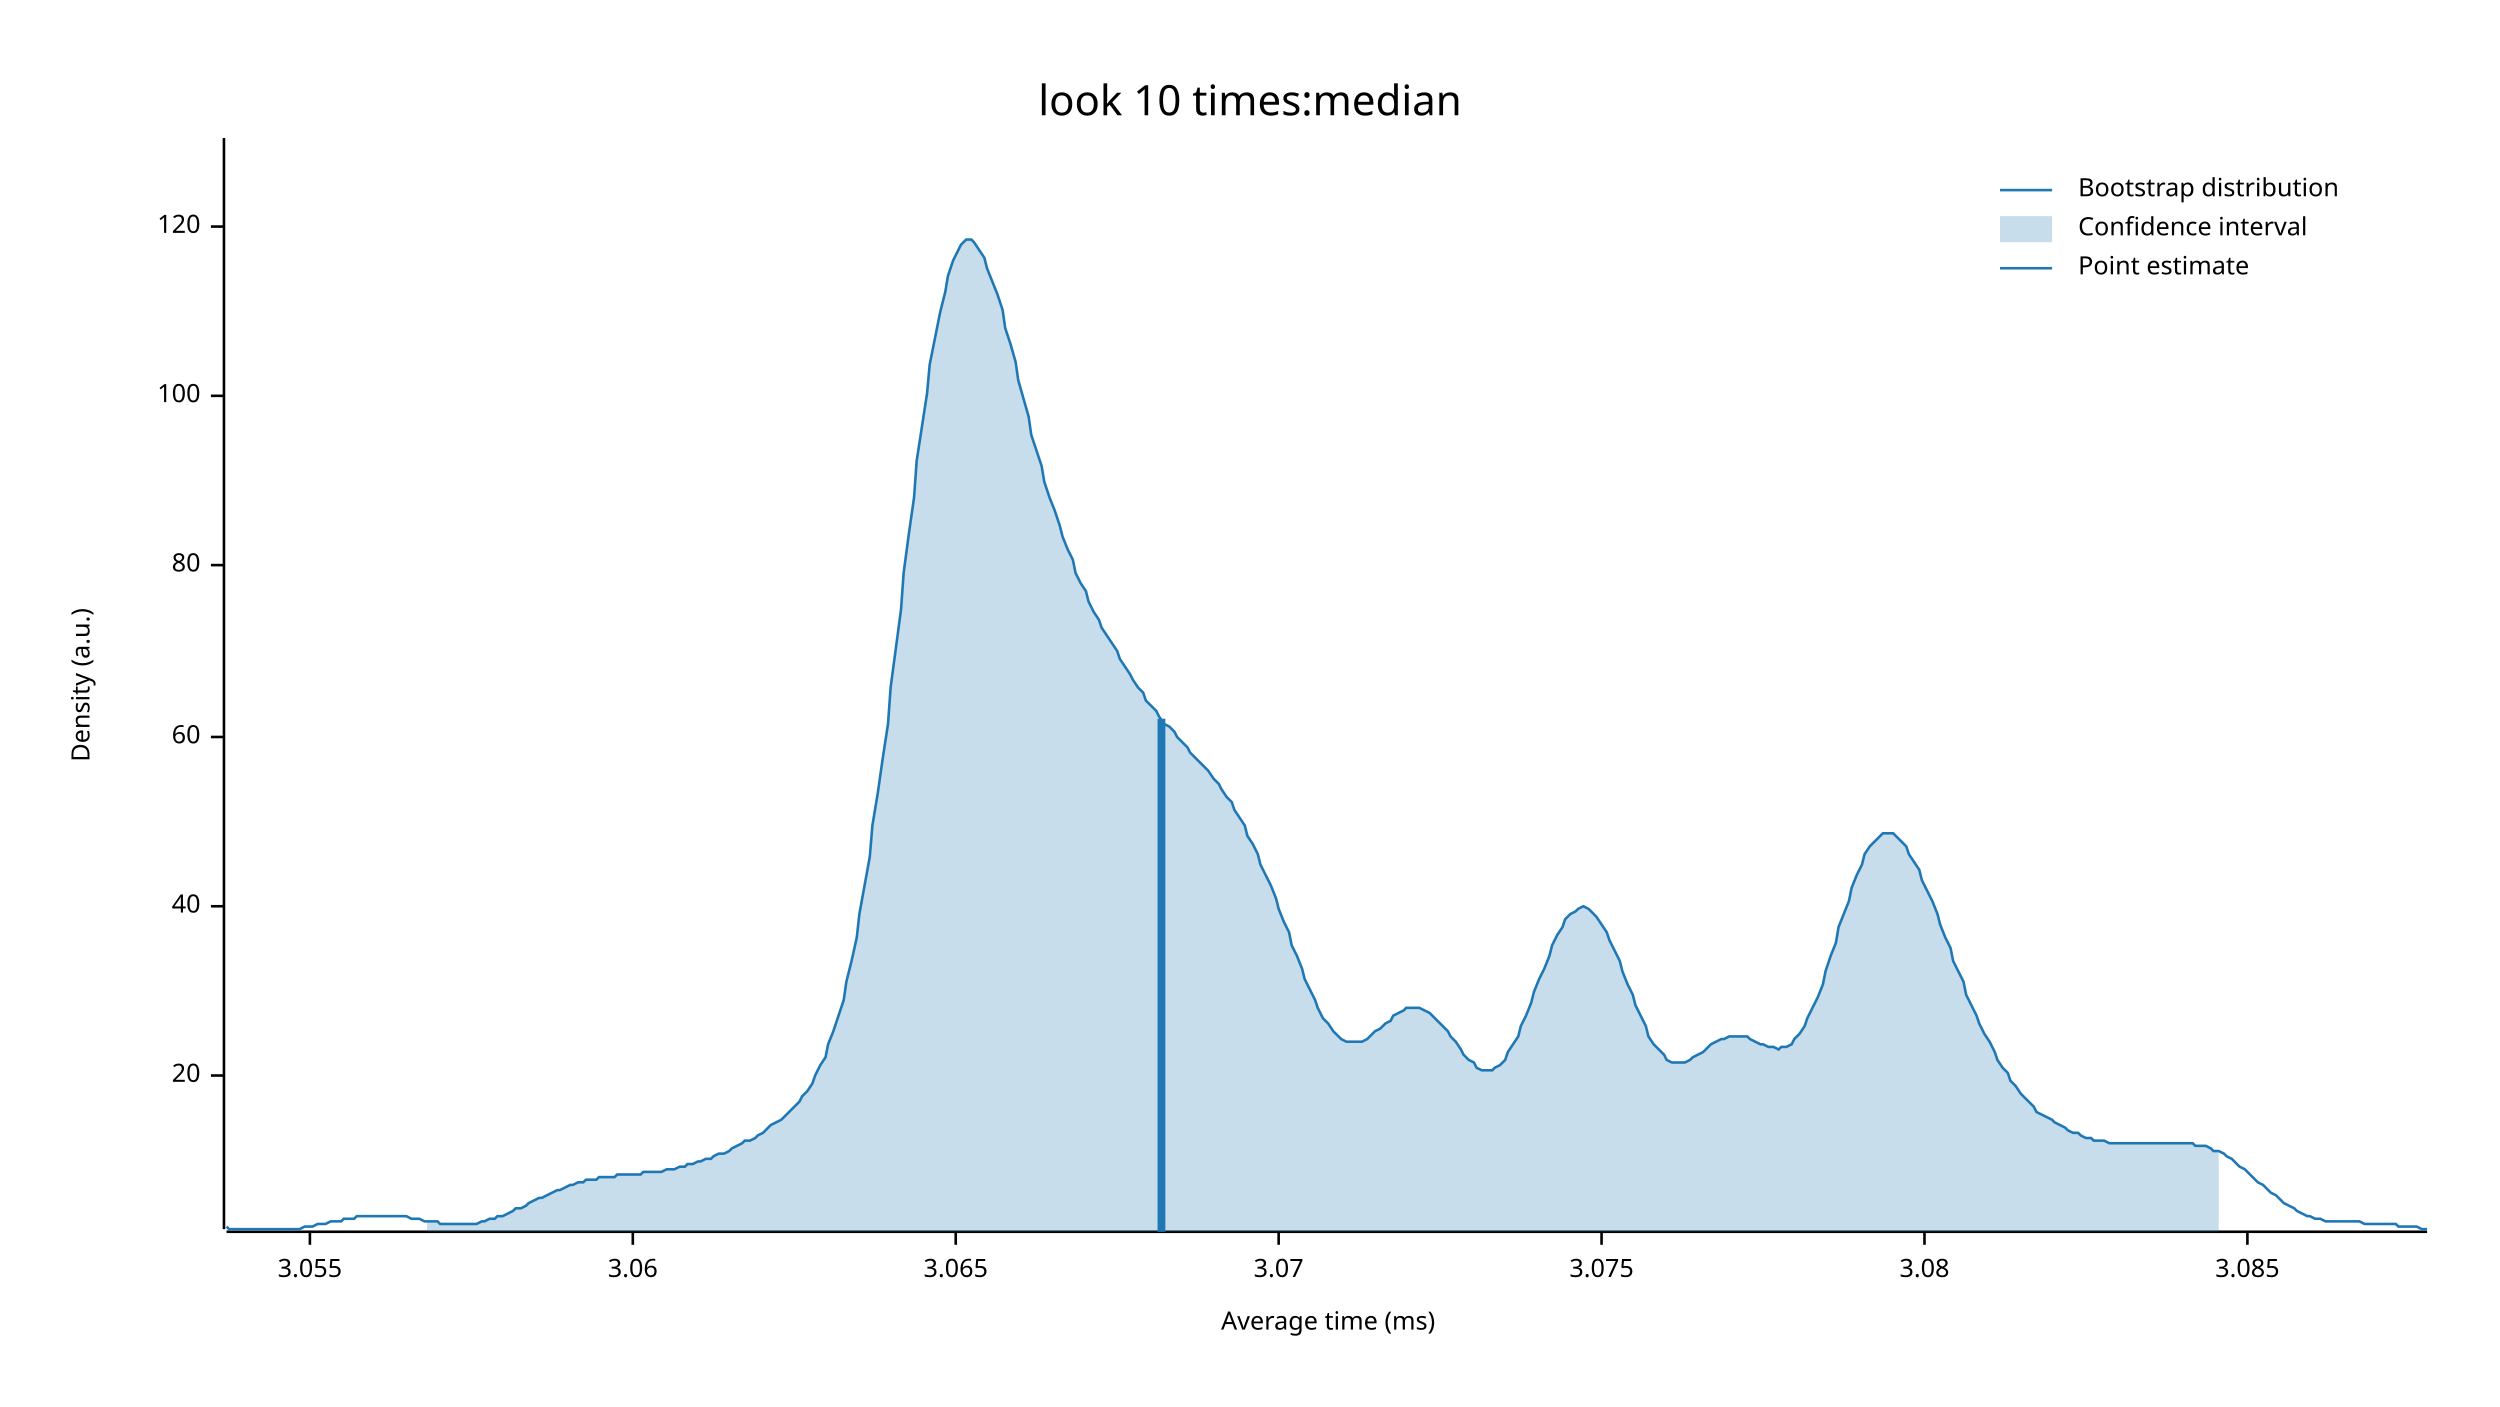
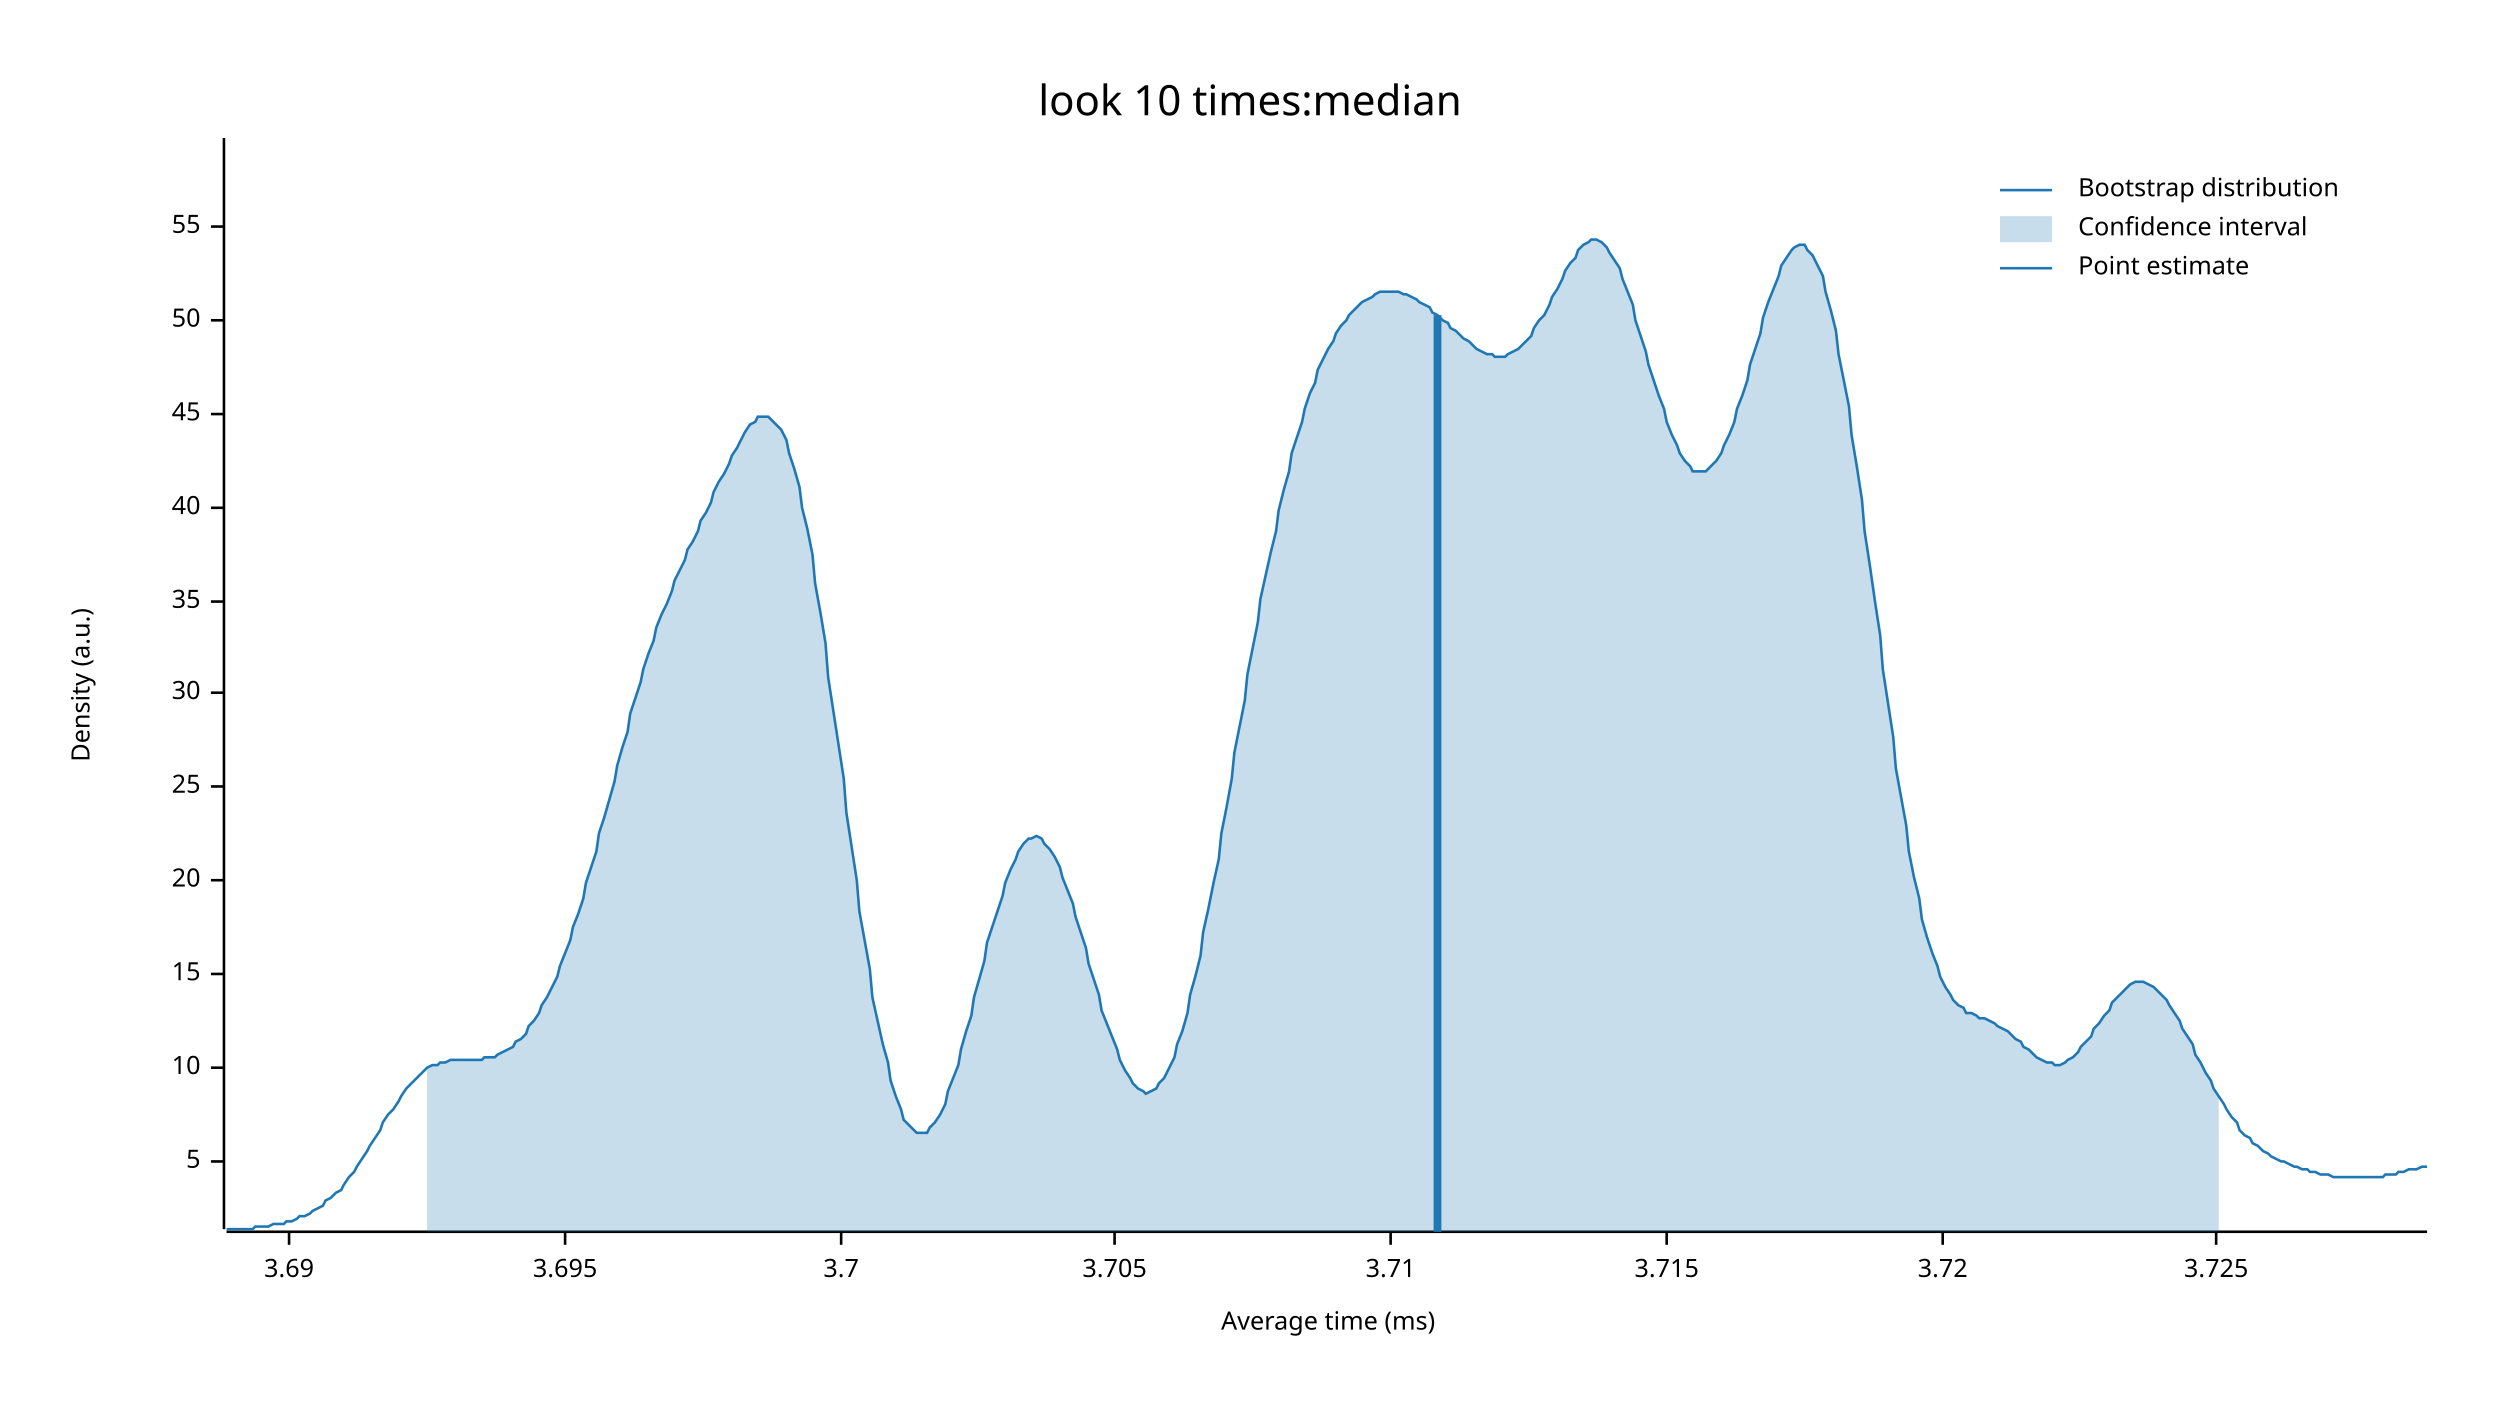
<svg xmlns="http://www.w3.org/2000/svg" width="960" height="540" viewBox="0 0 960 540">
  <text x="480" y="32" dy="0.76em" text-anchor="middle" font-family="sans-serif" font-size="16.129" opacity="1" fill="#000000">
look 10 times:median
</text>
  <text x="27" y="263" dy="0.76em" text-anchor="middle" font-family="sans-serif" font-size="9.677" opacity="1" fill="#000000" transform="rotate(270, 27, 263)">
Density (a.u.)
</text>
  <text x="510" y="513" dy="-0.5ex" text-anchor="middle" font-family="sans-serif" font-size="9.677" opacity="1" fill="#000000">
Average time (ms)
</text>
  <polyline fill="none" opacity="1" stroke="#000000" stroke-width="1" points="86,53 86,472 " />
-   <text x="77" y="413" dy="0.5ex" text-anchor="end" font-family="sans-serif" font-size="9.677" opacity="1" fill="#000000">
+   <text x="77" y="446" dy="0.5ex" text-anchor="end" font-family="sans-serif" font-size="9.677" opacity="1" fill="#000000">
+ 5
+ </text>
+   <polyline fill="none" opacity="1" stroke="#000000" stroke-width="1" points="81,446 86,446 " />
+   <text x="77" y="410" dy="0.5ex" text-anchor="end" font-family="sans-serif" font-size="9.677" opacity="1" fill="#000000">
+ 10
+ </text>
+   <polyline fill="none" opacity="1" stroke="#000000" stroke-width="1" points="81,410 86,410 " />
+   <text x="77" y="374" dy="0.5ex" text-anchor="end" font-family="sans-serif" font-size="9.677" opacity="1" fill="#000000">
+ 15
+ </text>
+   <polyline fill="none" opacity="1" stroke="#000000" stroke-width="1" points="81,374 86,374 " />
+   <text x="77" y="338" dy="0.5ex" text-anchor="end" font-family="sans-serif" font-size="9.677" opacity="1" fill="#000000">
20
</text>
-   <polyline fill="none" opacity="1" stroke="#000000" stroke-width="1" points="81,413 86,413 " />
-   <text x="77" y="348" dy="0.5ex" text-anchor="end" font-family="sans-serif" font-size="9.677" opacity="1" fill="#000000">
+   <polyline fill="none" opacity="1" stroke="#000000" stroke-width="1" points="81,338 86,338 " />
+   <text x="77" y="302" dy="0.5ex" text-anchor="end" font-family="sans-serif" font-size="9.677" opacity="1" fill="#000000">
+ 25
+ </text>
+   <polyline fill="none" opacity="1" stroke="#000000" stroke-width="1" points="81,302 86,302 " />
+   <text x="77" y="266" dy="0.5ex" text-anchor="end" font-family="sans-serif" font-size="9.677" opacity="1" fill="#000000">
+ 30
+ </text>
+   <polyline fill="none" opacity="1" stroke="#000000" stroke-width="1" points="81,266 86,266 " />
+   <text x="77" y="231" dy="0.5ex" text-anchor="end" font-family="sans-serif" font-size="9.677" opacity="1" fill="#000000">
+ 35
+ </text>
+   <polyline fill="none" opacity="1" stroke="#000000" stroke-width="1" points="81,231 86,231 " />
+   <text x="77" y="195" dy="0.5ex" text-anchor="end" font-family="sans-serif" font-size="9.677" opacity="1" fill="#000000">
40
</text>
-   <polyline fill="none" opacity="1" stroke="#000000" stroke-width="1" points="81,348 86,348 " />
-   <text x="77" y="283" dy="0.5ex" text-anchor="end" font-family="sans-serif" font-size="9.677" opacity="1" fill="#000000">
- 60
+   <polyline fill="none" opacity="1" stroke="#000000" stroke-width="1" points="81,195 86,195 " />
+   <text x="77" y="159" dy="0.5ex" text-anchor="end" font-family="sans-serif" font-size="9.677" opacity="1" fill="#000000">
+ 45
</text>
-   <polyline fill="none" opacity="1" stroke="#000000" stroke-width="1" points="81,283 86,283 " />
-   <text x="77" y="217" dy="0.5ex" text-anchor="end" font-family="sans-serif" font-size="9.677" opacity="1" fill="#000000">
- 80
+   <polyline fill="none" opacity="1" stroke="#000000" stroke-width="1" points="81,159 86,159 " />
+   <text x="77" y="123" dy="0.5ex" text-anchor="end" font-family="sans-serif" font-size="9.677" opacity="1" fill="#000000">
+ 50
</text>
-   <polyline fill="none" opacity="1" stroke="#000000" stroke-width="1" points="81,217 86,217 " />
-   <text x="77" y="152" dy="0.5ex" text-anchor="end" font-family="sans-serif" font-size="9.677" opacity="1" fill="#000000">
- 100
- </text>
-   <polyline fill="none" opacity="1" stroke="#000000" stroke-width="1" points="81,152 86,152 " />
+   <polyline fill="none" opacity="1" stroke="#000000" stroke-width="1" points="81,123 86,123 " />
  <text x="77" y="87" dy="0.5ex" text-anchor="end" font-family="sans-serif" font-size="9.677" opacity="1" fill="#000000">
- 120
+ 55
</text>
  <polyline fill="none" opacity="1" stroke="#000000" stroke-width="1" points="81,87 86,87 " />
  <polyline fill="none" opacity="1" stroke="#000000" stroke-width="1" points="87,473 932,473 " />
-   <text x="119" y="483" dy="0.76em" text-anchor="middle" font-family="sans-serif" font-size="9.677" opacity="1" fill="#000000">
- 3.055
+   <text x="111" y="483" dy="0.76em" text-anchor="middle" font-family="sans-serif" font-size="9.677" opacity="1" fill="#000000">
+ 3.69
</text>
-   <polyline fill="none" opacity="1" stroke="#000000" stroke-width="1" points="119,473 119,478 " />
-   <text x="243" y="483" dy="0.76em" text-anchor="middle" font-family="sans-serif" font-size="9.677" opacity="1" fill="#000000">
- 3.06
+   <polyline fill="none" opacity="1" stroke="#000000" stroke-width="1" points="111,473 111,478 " />
+   <text x="217" y="483" dy="0.76em" text-anchor="middle" font-family="sans-serif" font-size="9.677" opacity="1" fill="#000000">
+ 3.695
</text>
-   <polyline fill="none" opacity="1" stroke="#000000" stroke-width="1" points="243,473 243,478 " />
-   <text x="367" y="483" dy="0.76em" text-anchor="middle" font-family="sans-serif" font-size="9.677" opacity="1" fill="#000000">
- 3.065
+   <polyline fill="none" opacity="1" stroke="#000000" stroke-width="1" points="217,473 217,478 " />
+   <text x="323" y="483" dy="0.76em" text-anchor="middle" font-family="sans-serif" font-size="9.677" opacity="1" fill="#000000">
+ 3.7
</text>
-   <polyline fill="none" opacity="1" stroke="#000000" stroke-width="1" points="367,473 367,478 " />
-   <text x="491" y="483" dy="0.76em" text-anchor="middle" font-family="sans-serif" font-size="9.677" opacity="1" fill="#000000">
- 3.07
+   <polyline fill="none" opacity="1" stroke="#000000" stroke-width="1" points="323,473 323,478 " />
+   <text x="428" y="483" dy="0.76em" text-anchor="middle" font-family="sans-serif" font-size="9.677" opacity="1" fill="#000000">
+ 3.705
</text>
-   <polyline fill="none" opacity="1" stroke="#000000" stroke-width="1" points="491,473 491,478 " />
-   <text x="615" y="483" dy="0.76em" text-anchor="middle" font-family="sans-serif" font-size="9.677" opacity="1" fill="#000000">
- 3.075
+   <polyline fill="none" opacity="1" stroke="#000000" stroke-width="1" points="428,473 428,478 " />
+   <text x="534" y="483" dy="0.76em" text-anchor="middle" font-family="sans-serif" font-size="9.677" opacity="1" fill="#000000">
+ 3.71
</text>
-   <polyline fill="none" opacity="1" stroke="#000000" stroke-width="1" points="615,473 615,478 " />
-   <text x="739" y="483" dy="0.76em" text-anchor="middle" font-family="sans-serif" font-size="9.677" opacity="1" fill="#000000">
- 3.08
+   <polyline fill="none" opacity="1" stroke="#000000" stroke-width="1" points="534,473 534,478 " />
+   <text x="640" y="483" dy="0.76em" text-anchor="middle" font-family="sans-serif" font-size="9.677" opacity="1" fill="#000000">
+ 3.715
</text>
-   <polyline fill="none" opacity="1" stroke="#000000" stroke-width="1" points="739,473 739,478 " />
-   <text x="863" y="483" dy="0.76em" text-anchor="middle" font-family="sans-serif" font-size="9.677" opacity="1" fill="#000000">
- 3.085
+   <polyline fill="none" opacity="1" stroke="#000000" stroke-width="1" points="640,473 640,478 " />
+   <text x="746" y="483" dy="0.76em" text-anchor="middle" font-family="sans-serif" font-size="9.677" opacity="1" fill="#000000">
+ 3.72
</text>
-   <polyline fill="none" opacity="1" stroke="#000000" stroke-width="1" points="863,473 863,478 " />
-   <polyline fill="none" opacity="1" stroke="#1F78B4" stroke-width="1" points="87,471 88,472 90,472 92,472 93,472 95,472 97,472 98,472 100,472 102,472 103,472 105,472 107,472 109,472 110,472 112,472 114,472 115,472 117,471 119,471 120,471 122,470 124,470 125,470 127,469 129,469 131,469 132,468 134,468 136,468 137,467 139,467 141,467 142,467 144,467 146,467 147,467 149,467 151,467 153,467 154,467 156,467 158,468 159,468 161,468 163,469 164,469 166,469 168,469 169,470 171,470 173,470 175,470 176,470 178,470 180,470 181,470 183,470 185,469 186,469 188,468 190,468 191,467 193,467 195,466 197,465 198,464 200,464 202,463 203,462 205,461 207,460 208,460 210,459 212,458 214,457 215,457 217,456 219,455 220,455 222,454 224,454 225,453 227,453 229,453 230,452 232,452 234,452 236,452 237,451 239,451 241,451 242,451 244,451 246,451 247,450 249,450 251,450 252,450 254,450 256,449 258,449 259,449 261,448 263,448 264,447 266,447 268,446 269,446 271,445 273,445 274,444 276,443 278,443 280,442 281,441 283,440 285,439 286,438 288,438 290,437 291,436 293,435 295,433 296,432 298,431 300,430 302,428 303,427 305,425 307,423 308,421 310,419 312,416 313,413 315,409 317,406 318,401 320,396 322,390 324,384 325,377 327,369 329,360 330,351 332,340 334,329 335,317 337,305 339,291 341,278 342,264 344,249 346,234 347,220 349,205 351,191 352,177 354,164 356,151 357,140 359,130 361,120 363,112 364,106 366,100 368,96 369,94 371,92 373,92 374,93 376,96 378,99 379,103 381,108 383,113 385,119 386,126 388,132 390,139 391,146 393,153 395,160 396,167 398,173 400,179 401,185 403,191 405,196 407,202 408,206 410,211 412,215 413,220 415,224 417,227 418,231 420,235 422,238 423,241 425,244 427,247 429,250 430,253 432,256 434,259 435,261 437,264 439,266 440,269 442,271 444,273 445,275 447,278 449,279 451,281 452,283 454,285 456,287 457,289 459,291 461,293 462,294 464,296 466,299 468,301 469,303 471,306 473,308 474,311 476,314 478,317 479,321 481,324 483,328 484,332 486,336 488,340 490,345 491,349 493,354 495,358 496,363 498,367 500,372 501,376 503,380 505,384 506,387 508,391 510,393 512,396 513,397 515,399 517,400 518,400 520,400 522,400 523,400 525,399 527,397 528,396 530,395 532,393 534,392 535,390 537,389 539,388 540,387 542,387 544,387 545,387 547,388 549,389 550,390 552,392 554,394 556,396 557,398 559,400 561,403 562,405 564,407 566,408 567,410 569,411 571,411 573,411 574,410 576,409 578,407 579,404 581,401 583,398 584,394 586,390 588,385 589,381 591,376 593,372 595,367 596,363 598,359 600,356 601,353 603,351 605,350 606,349 608,348 610,349 611,350 613,352 615,355 617,358 618,361 620,365 622,369 623,373 625,378 627,382 628,386 630,390 632,394 633,398 635,401 637,403 639,405 640,407 642,408 644,408 645,408 647,408 649,407 650,406 652,405 654,404 655,403 657,401 659,400 661,399 662,399 664,398 666,398 667,398 669,398 671,398 672,399 674,400 676,401 677,401 679,402 681,402 683,403 684,402 686,402 688,401 689,399 691,397 693,394 694,391 696,387 698,383 700,378 701,373 703,367 705,362 706,356 708,351 710,346 711,341 713,336 715,332 716,328 718,325 720,323 722,321 723,320 725,320 727,320 728,321 730,323 732,325 733,328 735,331 737,334 738,338 740,342 742,346 744,351 745,355 747,360 749,364 750,369 752,373 754,377 755,382 757,386 759,390 760,393 762,397 764,400 766,404 767,407 769,410 771,412 772,415 774,417 776,420 777,421 779,423 781,425 782,427 784,428 786,429 788,430 789,431 791,432 793,433 794,434 796,435 798,435 799,436 801,437 803,437 804,438 806,438 808,438 810,439 811,439 813,439 815,439 816,439 818,439 820,439 821,439 823,439 825,439 827,439 828,439 830,439 832,439 833,439 835,439 837,439 838,439 840,439 842,439 843,440 845,440 847,440 849,441 850,442 852,442 854,443 855,444 857,445 859,447 860,448 862,449 864,451 865,452 867,454 869,455 871,457 872,458 874,459 876,461 877,462 879,463 881,464 882,465 884,466 886,467 887,467 889,468 891,468 893,469 894,469 896,469 898,469 899,469 901,469 903,469 904,469 906,469 908,470 909,470 911,470 913,470 915,470 916,470 918,470 920,470 921,471 923,471 925,471 926,471 928,471 930,472 932,472 " />
-   <polygon opacity="0.25" fill="#1F78B4" points="164,469 166,469 168,469 169,470 171,470 173,470 175,470 176,470 178,470 180,470 181,470 183,470 185,469 186,469 188,468 190,468 191,467 193,467 195,466 197,465 198,464 200,464 202,463 203,462 205,461 207,460 208,460 210,459 212,458 214,457 215,457 217,456 219,455 220,455 222,454 224,454 225,453 227,453 229,453 230,452 232,452 234,452 236,452 237,451 239,451 241,451 242,451 244,451 246,451 247,450 249,450 251,450 252,450 254,450 256,449 258,449 259,449 261,448 263,448 264,447 266,447 268,446 269,446 271,445 273,445 274,444 276,443 278,443 280,442 281,441 283,440 285,439 286,438 288,438 290,437 291,436 293,435 295,433 296,432 298,431 300,430 302,428 303,427 305,425 307,423 308,421 310,419 312,416 313,413 315,409 317,406 318,401 320,396 322,390 324,384 325,377 327,369 329,360 330,351 332,340 334,329 335,317 337,305 339,291 341,278 342,264 344,249 346,234 347,220 349,205 351,191 352,177 354,164 356,151 357,140 359,130 361,120 363,112 364,106 366,100 368,96 369,94 371,92 373,92 374,93 376,96 378,99 379,103 381,108 383,113 385,119 386,126 388,132 390,139 391,146 393,153 395,160 396,167 398,173 400,179 401,185 403,191 405,196 407,202 408,206 410,211 412,215 413,220 415,224 417,227 418,231 420,235 422,238 423,241 425,244 427,247 429,250 430,253 432,256 434,259 435,261 437,264 439,266 440,269 442,271 444,273 445,275 447,278 449,279 451,281 452,283 454,285 456,287 457,289 459,291 461,293 462,294 464,296 466,299 468,301 469,303 471,306 473,308 474,311 476,314 478,317 479,321 481,324 483,328 484,332 486,336 488,340 490,345 491,349 493,354 495,358 496,363 498,367 500,372 501,376 503,380 505,384 506,387 508,391 510,393 512,396 513,397 515,399 517,400 518,400 520,400 522,400 523,400 525,399 527,397 528,396 530,395 532,393 534,392 535,390 537,389 539,388 540,387 542,387 544,387 545,387 547,388 549,389 550,390 552,392 554,394 556,396 557,398 559,400 561,403 562,405 564,407 566,408 567,410 569,411 571,411 573,411 574,410 576,409 578,407 579,404 581,401 583,398 584,394 586,390 588,385 589,381 591,376 593,372 595,367 596,363 598,359 600,356 601,353 603,351 605,350 606,349 608,348 610,349 611,350 613,352 615,355 617,358 618,361 620,365 622,369 623,373 625,378 627,382 628,386 630,390 632,394 633,398 635,401 637,403 639,405 640,407 642,408 644,408 645,408 647,408 649,407 650,406 652,405 654,404 655,403 657,401 659,400 661,399 662,399 664,398 666,398 667,398 669,398 671,398 672,399 674,400 676,401 677,401 679,402 681,402 683,403 684,402 686,402 688,401 689,399 691,397 693,394 694,391 696,387 698,383 700,378 701,373 703,367 705,362 706,356 708,351 710,346 711,341 713,336 715,332 716,328 718,325 720,323 722,321 723,320 725,320 727,320 728,321 730,323 732,325 733,328 735,331 737,334 738,338 740,342 742,346 744,351 745,355 747,360 749,364 750,369 752,373 754,377 755,382 757,386 759,390 760,393 762,397 764,400 766,404 767,407 769,410 771,412 772,415 774,417 776,420 777,421 779,423 781,425 782,427 784,428 786,429 788,430 789,431 791,432 793,433 794,434 796,435 798,435 799,436 801,437 803,437 804,438 806,438 808,438 810,439 811,439 813,439 815,439 816,439 818,439 820,439 821,439 823,439 825,439 827,439 828,439 830,439 832,439 833,439 835,439 837,439 838,439 840,439 842,439 843,440 845,440 847,440 849,441 850,442 852,442 852,473 164,473 " />
-   <polyline fill="none" opacity="1" stroke="#1F78B4" stroke-width="3" points="446,473 446,276 " />
+   <polyline fill="none" opacity="1" stroke="#000000" stroke-width="1" points="746,473 746,478 " />
+   <text x="851" y="483" dy="0.76em" text-anchor="middle" font-family="sans-serif" font-size="9.677" opacity="1" fill="#000000">
+ 3.725
+ </text>
+   <polyline fill="none" opacity="1" stroke="#000000" stroke-width="1" points="851,473 851,478 " />
+   <polyline fill="none" opacity="1" stroke="#1F78B4" stroke-width="1" points="87,472 88,472 90,472 92,472 93,472 95,472 97,472 98,471 100,471 102,471 103,471 105,470 107,470 109,470 110,469 112,469 114,468 115,467 117,467 119,466 120,465 122,464 124,463 125,461 127,460 129,458 131,457 132,455 134,452 136,450 137,448 139,445 141,442 142,440 144,437 146,434 147,431 149,428 151,426 153,423 154,421 156,418 158,416 159,415 161,413 163,411 164,410 166,409 168,409 169,408 171,408 173,407 175,407 176,407 178,407 180,407 181,407 183,407 185,407 186,406 188,406 190,406 191,405 193,404 195,403 197,402 198,400 200,399 202,397 203,394 205,392 207,389 208,386 210,383 212,379 214,375 215,371 217,366 219,361 220,356 222,351 224,345 225,339 227,333 229,327 230,320 232,314 234,307 236,300 237,294 239,287 241,281 242,274 244,268 246,262 247,257 249,251 251,246 252,241 254,236 256,232 258,227 259,223 261,219 263,215 264,211 266,208 268,204 269,200 271,197 273,193 274,189 276,185 278,182 280,178 281,175 283,172 285,168 286,166 288,163 290,162 291,160 293,160 295,160 296,161 298,163 300,165 302,169 303,174 305,180 307,187 308,195 310,203 312,213 313,224 315,235 317,247 318,260 320,273 322,286 324,299 325,312 327,325 329,338 330,350 332,361 334,372 335,383 337,392 339,401 341,408 342,415 344,421 346,426 347,430 349,432 351,434 352,435 354,435 356,435 357,433 359,431 361,428 363,424 364,419 366,414 368,409 369,403 371,396 373,390 374,383 376,376 378,369 379,362 381,356 383,350 385,344 386,339 388,334 390,330 391,327 393,324 395,322 396,322 398,321 400,322 401,324 403,326 405,329 407,333 408,337 410,342 412,347 413,352 415,358 417,364 418,370 420,376 422,382 423,388 425,393 427,398 429,403 430,407 432,411 434,414 435,416 437,418 439,419 440,420 442,419 444,418 445,416 447,414 449,410 451,406 452,401 454,396 456,389 457,382 459,375 461,367 462,358 464,349 466,339 468,330 469,320 471,310 473,299 474,289 476,279 478,269 479,259 481,249 483,239 484,230 486,221 488,212 490,204 491,196 493,188 495,181 496,174 498,168 500,162 501,157 503,151 505,147 506,142 508,138 510,134 512,131 513,128 515,125 517,123 518,121 520,119 522,117 523,116 525,115 527,114 528,113 530,112 532,112 534,112 535,112 537,112 539,113 540,113 542,114 544,115 545,116 547,117 549,118 550,120 552,121 554,123 556,124 557,126 559,127 561,129 562,130 564,131 566,133 567,134 569,135 571,136 573,136 574,137 576,137 578,137 579,136 581,135 583,134 584,133 586,131 588,129 589,126 591,123 593,121 595,117 596,114 598,111 600,107 601,104 603,101 605,99 606,96 608,94 610,93 611,92 613,92 615,93 617,95 618,97 620,100 622,103 623,107 625,112 627,117 628,123 630,129 632,135 633,140 635,146 637,152 639,157 640,162 642,167 644,171 645,174 647,177 649,179 650,181 652,181 654,181 655,181 657,179 659,177 661,174 662,171 664,167 666,162 667,157 669,152 671,146 672,140 674,134 676,128 677,122 679,116 681,111 683,106 684,102 686,99 688,96 689,95 691,94 693,94 694,96 696,98 698,102 700,106 701,112 703,119 705,127 706,136 708,146 710,156 711,167 713,179 715,192 716,204 718,217 720,231 722,244 723,257 725,270 727,283 728,295 730,306 732,317 733,327 735,337 737,345 738,353 740,360 742,366 744,371 745,375 747,379 749,382 750,384 752,386 754,387 755,389 757,389 759,390 760,391 762,391 764,392 766,393 767,394 769,395 771,396 772,397 774,399 776,400 777,402 779,403 781,405 782,406 784,407 786,408 788,408 789,409 791,409 793,408 794,407 796,406 798,404 799,402 801,400 803,398 804,395 806,393 808,390 810,388 811,385 813,383 815,381 816,380 818,378 820,377 821,377 823,377 825,378 827,379 828,380 830,382 832,384 833,386 835,389 837,392 838,395 840,398 842,401 843,405 845,408 847,412 849,415 850,418 852,421 854,424 855,426 857,429 859,431 860,434 862,436 864,437 865,439 867,440 869,442 871,443 872,444 874,445 876,446 877,446 879,447 881,448 882,448 884,449 886,449 887,450 889,450 891,451 893,451 894,451 896,452 898,452 899,452 901,452 903,452 904,452 906,452 908,452 909,452 911,452 913,452 915,452 916,451 918,451 920,451 921,450 923,450 925,449 926,449 928,449 930,448 932,448 " />
+   <polygon opacity="0.25" fill="#1F78B4" points="164,410 166,409 168,409 169,408 171,408 173,407 175,407 176,407 178,407 180,407 181,407 183,407 185,407 186,406 188,406 190,406 191,405 193,404 195,403 197,402 198,400 200,399 202,397 203,394 205,392 207,389 208,386 210,383 212,379 214,375 215,371 217,366 219,361 220,356 222,351 224,345 225,339 227,333 229,327 230,320 232,314 234,307 236,300 237,294 239,287 241,281 242,274 244,268 246,262 247,257 249,251 251,246 252,241 254,236 256,232 258,227 259,223 261,219 263,215 264,211 266,208 268,204 269,200 271,197 273,193 274,189 276,185 278,182 280,178 281,175 283,172 285,168 286,166 288,163 290,162 291,160 293,160 295,160 296,161 298,163 300,165 302,169 303,174 305,180 307,187 308,195 310,203 312,213 313,224 315,235 317,247 318,260 320,273 322,286 324,299 325,312 327,325 329,338 330,350 332,361 334,372 335,383 337,392 339,401 341,408 342,415 344,421 346,426 347,430 349,432 351,434 352,435 354,435 356,435 357,433 359,431 361,428 363,424 364,419 366,414 368,409 369,403 371,396 373,390 374,383 376,376 378,369 379,362 381,356 383,350 385,344 386,339 388,334 390,330 391,327 393,324 395,322 396,322 398,321 400,322 401,324 403,326 405,329 407,333 408,337 410,342 412,347 413,352 415,358 417,364 418,370 420,376 422,382 423,388 425,393 427,398 429,403 430,407 432,411 434,414 435,416 437,418 439,419 440,420 442,419 444,418 445,416 447,414 449,410 451,406 452,401 454,396 456,389 457,382 459,375 461,367 462,358 464,349 466,339 468,330 469,320 471,310 473,299 474,289 476,279 478,269 479,259 481,249 483,239 484,230 486,221 488,212 490,204 491,196 493,188 495,181 496,174 498,168 500,162 501,157 503,151 505,147 506,142 508,138 510,134 512,131 513,128 515,125 517,123 518,121 520,119 522,117 523,116 525,115 527,114 528,113 530,112 532,112 534,112 535,112 537,112 539,113 540,113 542,114 544,115 545,116 547,117 549,118 550,120 552,121 554,123 556,124 557,126 559,127 561,129 562,130 564,131 566,133 567,134 569,135 571,136 573,136 574,137 576,137 578,137 579,136 581,135 583,134 584,133 586,131 588,129 589,126 591,123 593,121 595,117 596,114 598,111 600,107 601,104 603,101 605,99 606,96 608,94 610,93 611,92 613,92 615,93 617,95 618,97 620,100 622,103 623,107 625,112 627,117 628,123 630,129 632,135 633,140 635,146 637,152 639,157 640,162 642,167 644,171 645,174 647,177 649,179 650,181 652,181 654,181 655,181 657,179 659,177 661,174 662,171 664,167 666,162 667,157 669,152 671,146 672,140 674,134 676,128 677,122 679,116 681,111 683,106 684,102 686,99 688,96 689,95 691,94 693,94 694,96 696,98 698,102 700,106 701,112 703,119 705,127 706,136 708,146 710,156 711,167 713,179 715,192 716,204 718,217 720,231 722,244 723,257 725,270 727,283 728,295 730,306 732,317 733,327 735,337 737,345 738,353 740,360 742,366 744,371 745,375 747,379 749,382 750,384 752,386 754,387 755,389 757,389 759,390 760,391 762,391 764,392 766,393 767,394 769,395 771,396 772,397 774,399 776,400 777,402 779,403 781,405 782,406 784,407 786,408 788,408 789,409 791,409 793,408 794,407 796,406 798,404 799,402 801,400 803,398 804,395 806,393 808,390 810,388 811,385 813,383 815,381 816,380 818,378 820,377 821,377 823,377 825,378 827,379 828,380 830,382 832,384 833,386 835,389 837,392 838,395 840,398 842,401 843,405 845,408 847,412 849,415 850,418 852,421 852,473 164,473 " />
+   <polyline fill="none" opacity="1" stroke="#1F78B4" stroke-width="3" points="552,473 552,121 " />
  <text x="798" y="68" dy="0.76em" text-anchor="start" font-family="sans-serif" font-size="9.677" opacity="1" fill="#000000">
Bootstrap distribution
</text>
  <text x="798" y="83" dy="0.76em" text-anchor="start" font-family="sans-serif" font-size="9.677" opacity="1" fill="#000000">
Confidence interval
</text>
  <text x="798" y="98" dy="0.76em" text-anchor="start" font-family="sans-serif" font-size="9.677" opacity="1" fill="#000000">
Point estimate
</text>
  <polyline fill="none" opacity="1" stroke="#1F78B4" stroke-width="1" points="768,73 788,73 " />
  <rect x="768" y="83" width="20" height="10" opacity="0.25" fill="#1F78B4" stroke="none" />
  <polyline fill="none" opacity="1" stroke="#1F78B4" stroke-width="1" points="768,103 788,103 " />
</svg>
